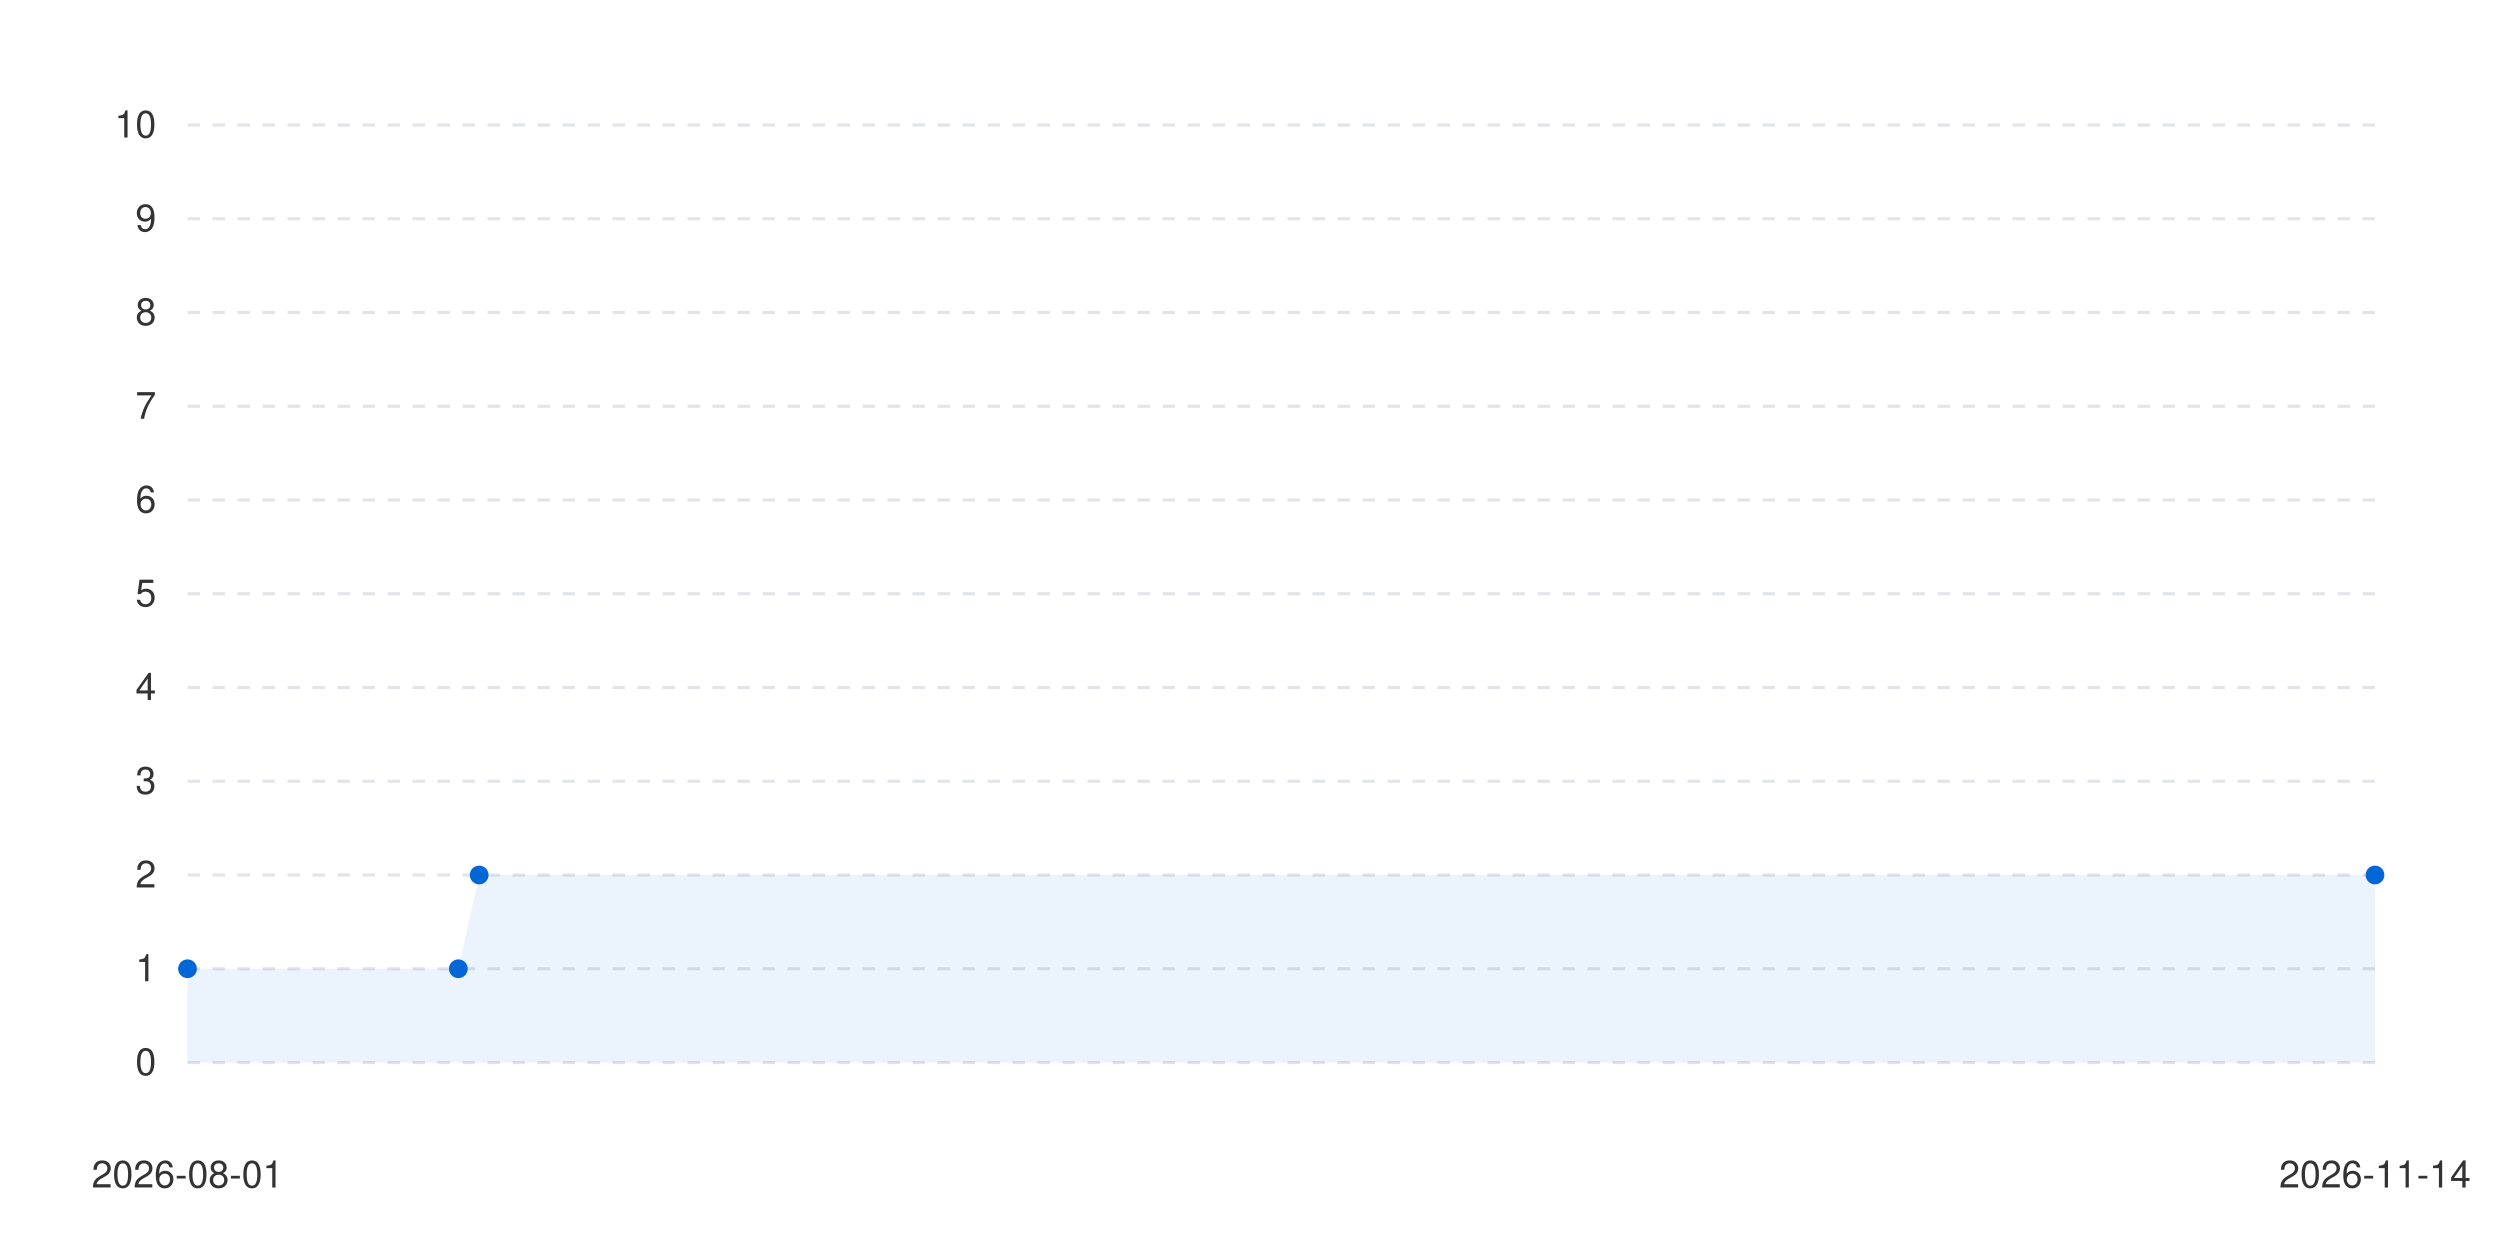
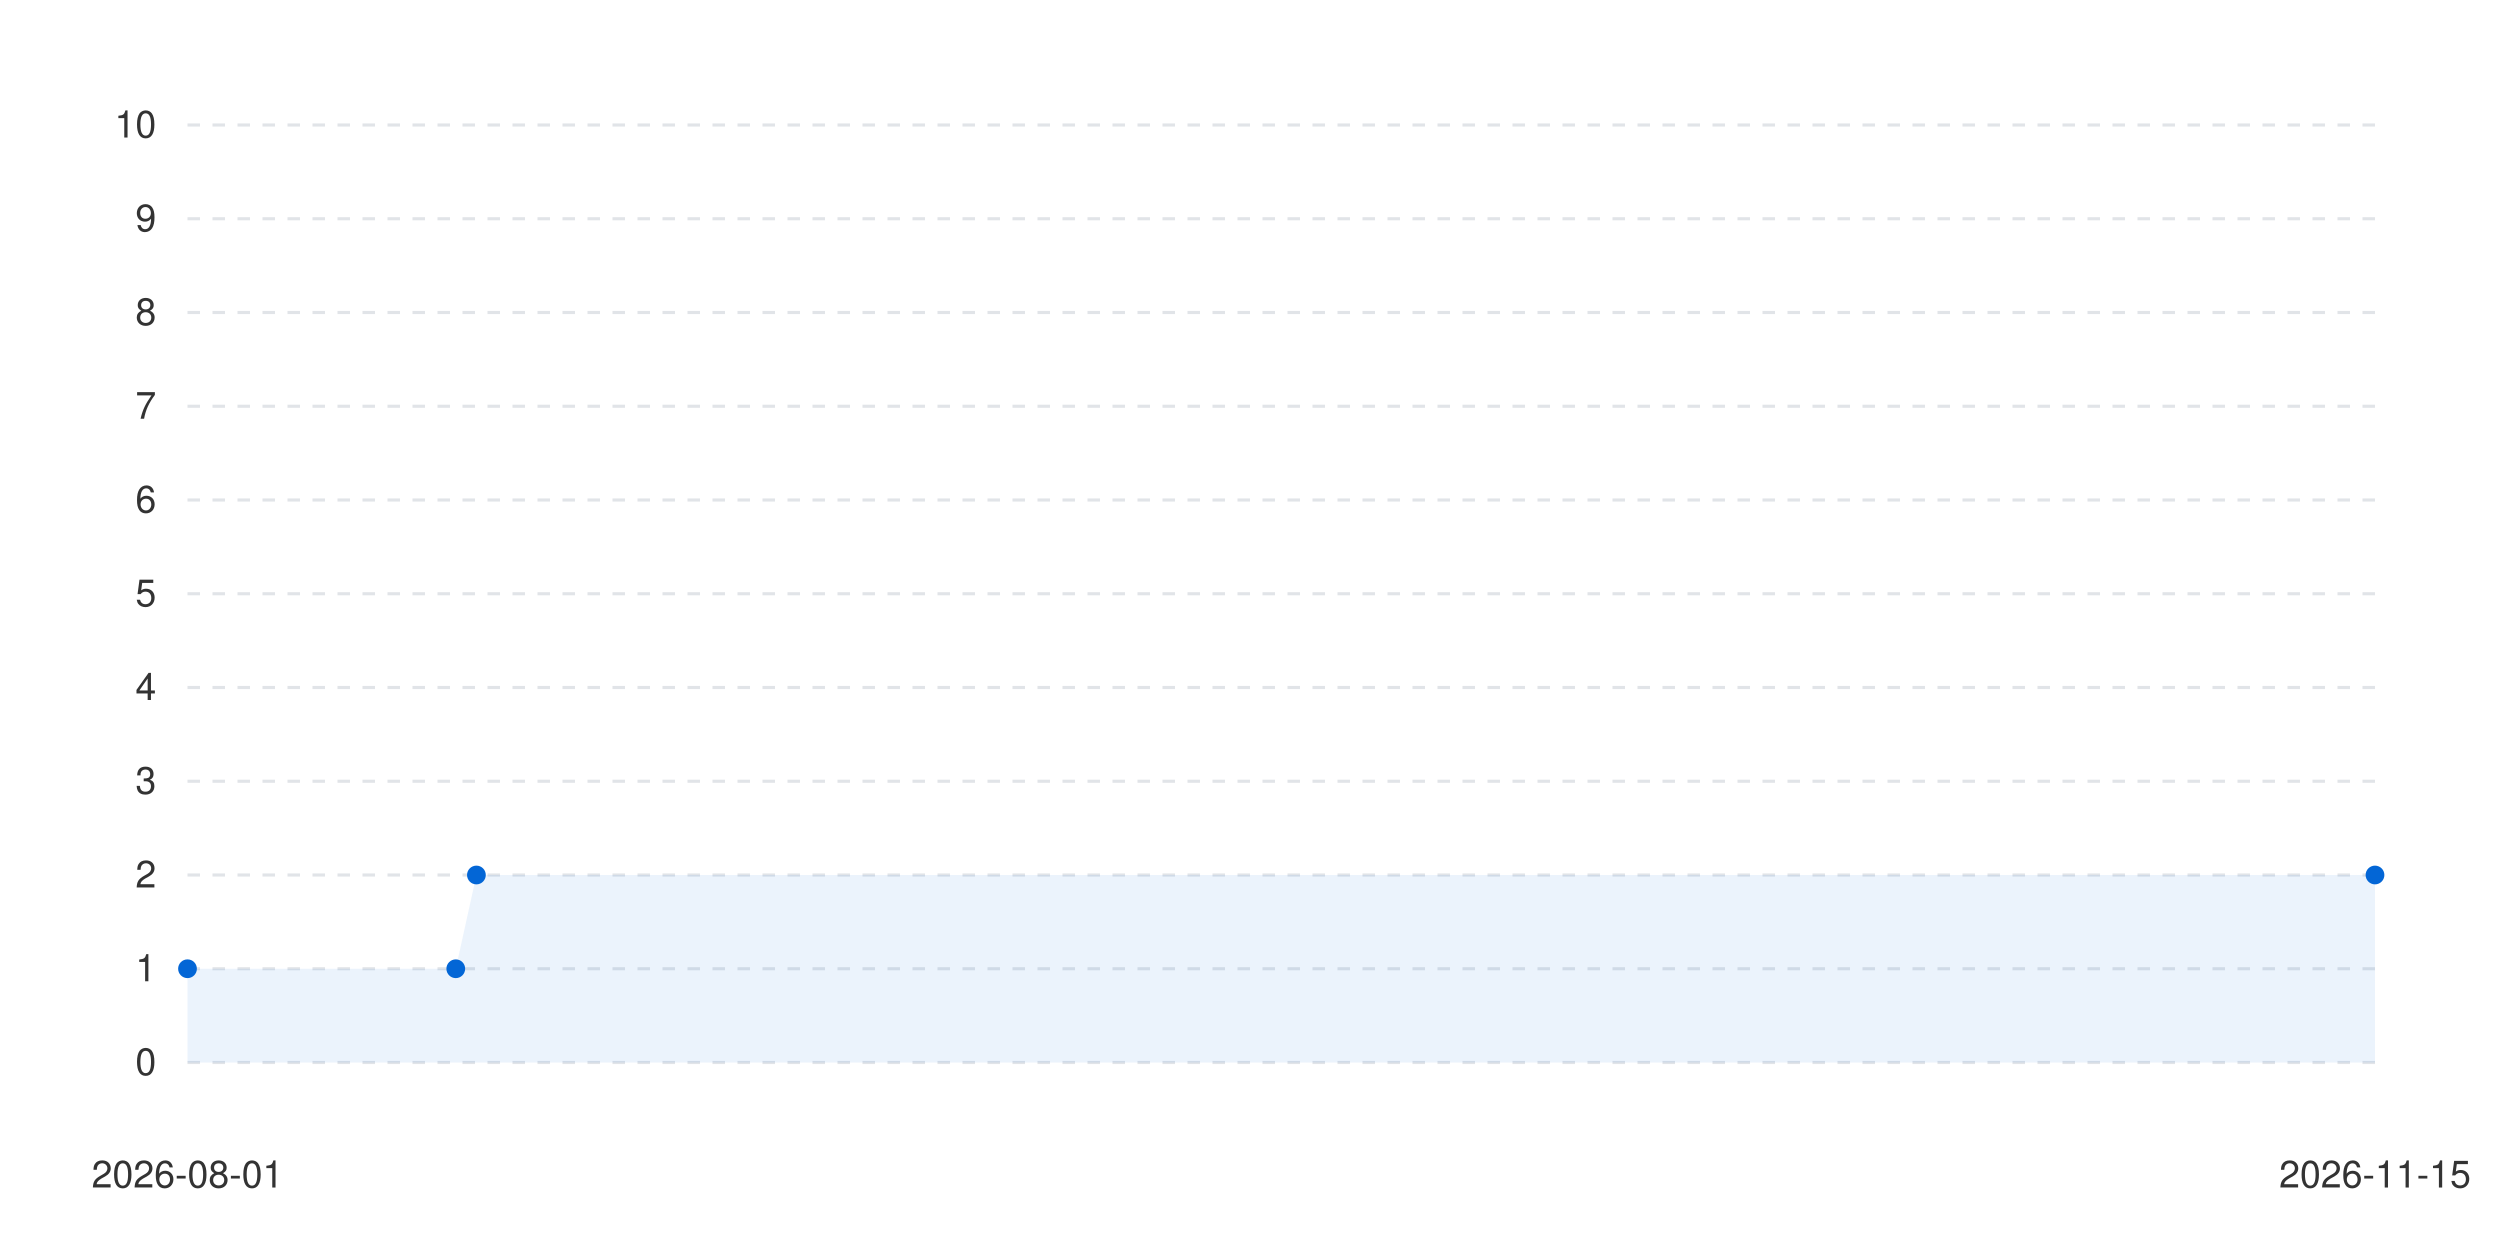
<svg xmlns="http://www.w3.org/2000/svg" viewBox="0 0 800 400" width="100%" height="auto">
  <style>
      .bg { fill: #ffffff; }
      .text { fill: #333333; font-family: -apple-system, BlinkMacSystemFont, "Segoe UI", Helvetica, Arial, sans-serif; font-size: 12px; }
      .grid { stroke: #e1e4e8; stroke-width: 1; stroke-dasharray: 4; }
      .line-anim {
        stroke-dasharray: 2000;
        stroke-dashoffset: 2000;
        animation: draw 1.2s cubic-bezier(0.4, 0, 0.2, 1) forwards;
      }
      .dot {
        transition: transform 0.2s ease, r 0.2s ease;
        cursor: pointer;
      }
      .dot:hover {
        r: 6px;
      }
      @keyframes draw {
        to { stroke-dashoffset: 0; }
      }
      @media (prefers-color-scheme: dark) {
        .bg { fill: #0d1117; }
        .text { fill: #c9d1d9; }
        .grid { stroke: #30363d; }
      }
    </style>
  <rect width="100%" height="100%" class="bg" />
  <g class="grids">
    <line x1="60" y1="340" x2="760" y2="340" class="grid" />
    <text x="50" y="344" class="text" text-anchor="end">0</text>
    <line x1="60" y1="310" x2="760" y2="310" class="grid" />
    <text x="50" y="314" class="text" text-anchor="end">1</text>
    <line x1="60" y1="280" x2="760" y2="280" class="grid" />
    <text x="50" y="284" class="text" text-anchor="end">2</text>
    <line x1="60" y1="250" x2="760" y2="250" class="grid" />
    <text x="50" y="254" class="text" text-anchor="end">3</text>
    <line x1="60" y1="220" x2="760" y2="220" class="grid" />
    <text x="50" y="224" class="text" text-anchor="end">4</text>
    <line x1="60" y1="190" x2="760" y2="190" class="grid" />
    <text x="50" y="194" class="text" text-anchor="end">5</text>
    <line x1="60" y1="160" x2="760" y2="160" class="grid" />
    <text x="50" y="164" class="text" text-anchor="end">6</text>
    <line x1="60" y1="130" x2="760" y2="130" class="grid" />
    <text x="50" y="134" class="text" text-anchor="end">7</text>
    <line x1="60" y1="100" x2="760" y2="100" class="grid" />
    <text x="50" y="104" class="text" text-anchor="end">8</text>
    <line x1="60" y1="70" x2="760" y2="70" class="grid" />
    <text x="50" y="74" class="text" text-anchor="end">9</text>
    <line x1="60" y1="40" x2="760" y2="40" class="grid" />
    <text x="50" y="44" class="text" text-anchor="end">10</text>
  </g>
  <g class="labels">
    <text x="60" y="380" class="text" text-anchor="middle">2026-08-01</text>
-     <text x="760" y="380" class="text" text-anchor="middle">2026-11-14</text>
+     <text x="760" y="380" class="text" text-anchor="middle">2026-11-15</text>
  </g>
  <g class="series-group series-0">
-     <path d="M 60 310 L 146.667 310 L 153.333 280 L 760 280 L 760 340 L 60 340 Z" fill="#0366d6" fill-opacity="0.08" class="area" />
-     <path d="M 60 310 L 146.667 310 L 153.333 280 L 760 280" stroke="#0366d6" stroke-width="2.5" fill="none" stroke-linecap="round" stroke-linejoin="round" class="line line-anim" />
+     <path d="M 60 310 L 145.849 310 L 152.453 280 L 760 280 L 760 340 L 60 340 Z" fill="#0366d6" fill-opacity="0.08" class="area" />
+     <path d="M 60 310 L 145.849 310 L 152.453 280 L 760 280" stroke="#0366d6" stroke-width="2.5" fill="none" stroke-linecap="round" stroke-linejoin="round" class="line line-anim" />
    <g class="dots">
      <circle cx="60" cy="310" r="3" fill="#0366d6" class="dot" />
-       <circle cx="146.667" cy="310" r="3" fill="#0366d6" class="dot" />
-       <circle cx="153.333" cy="280" r="3" fill="#0366d6" class="dot" />
+       <circle cx="145.849" cy="310" r="3" fill="#0366d6" class="dot" />
+       <circle cx="152.453" cy="280" r="3" fill="#0366d6" class="dot" />
      <circle cx="760" cy="280" r="3" fill="#0366d6" class="dot" />
    </g>
  </g>
</svg>
